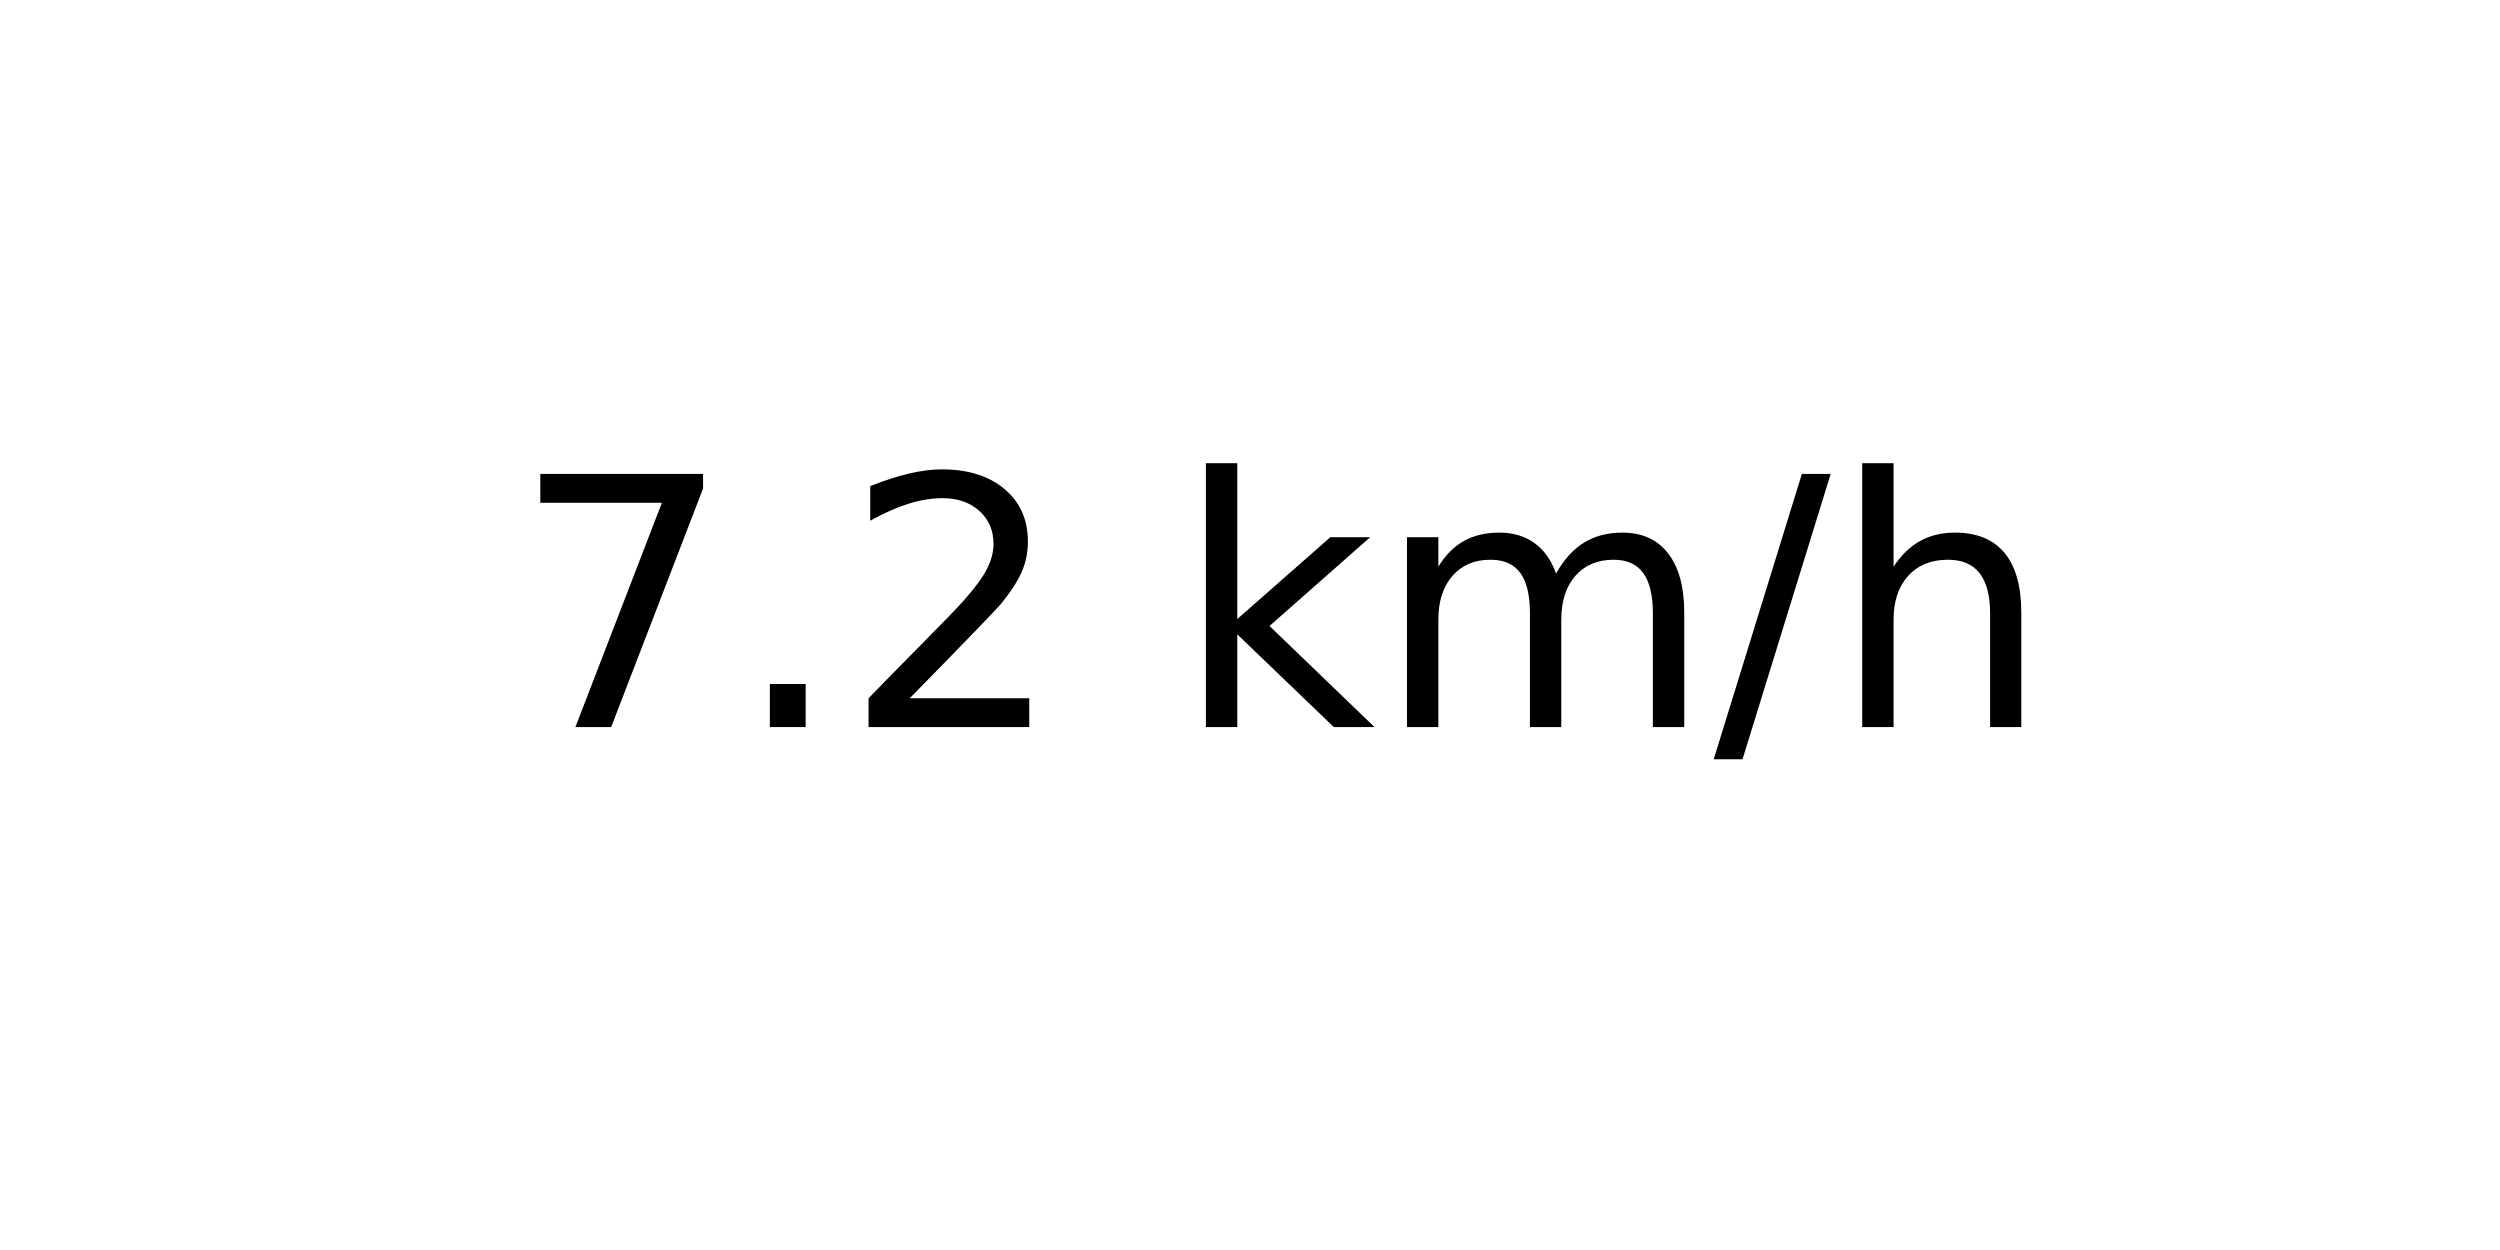
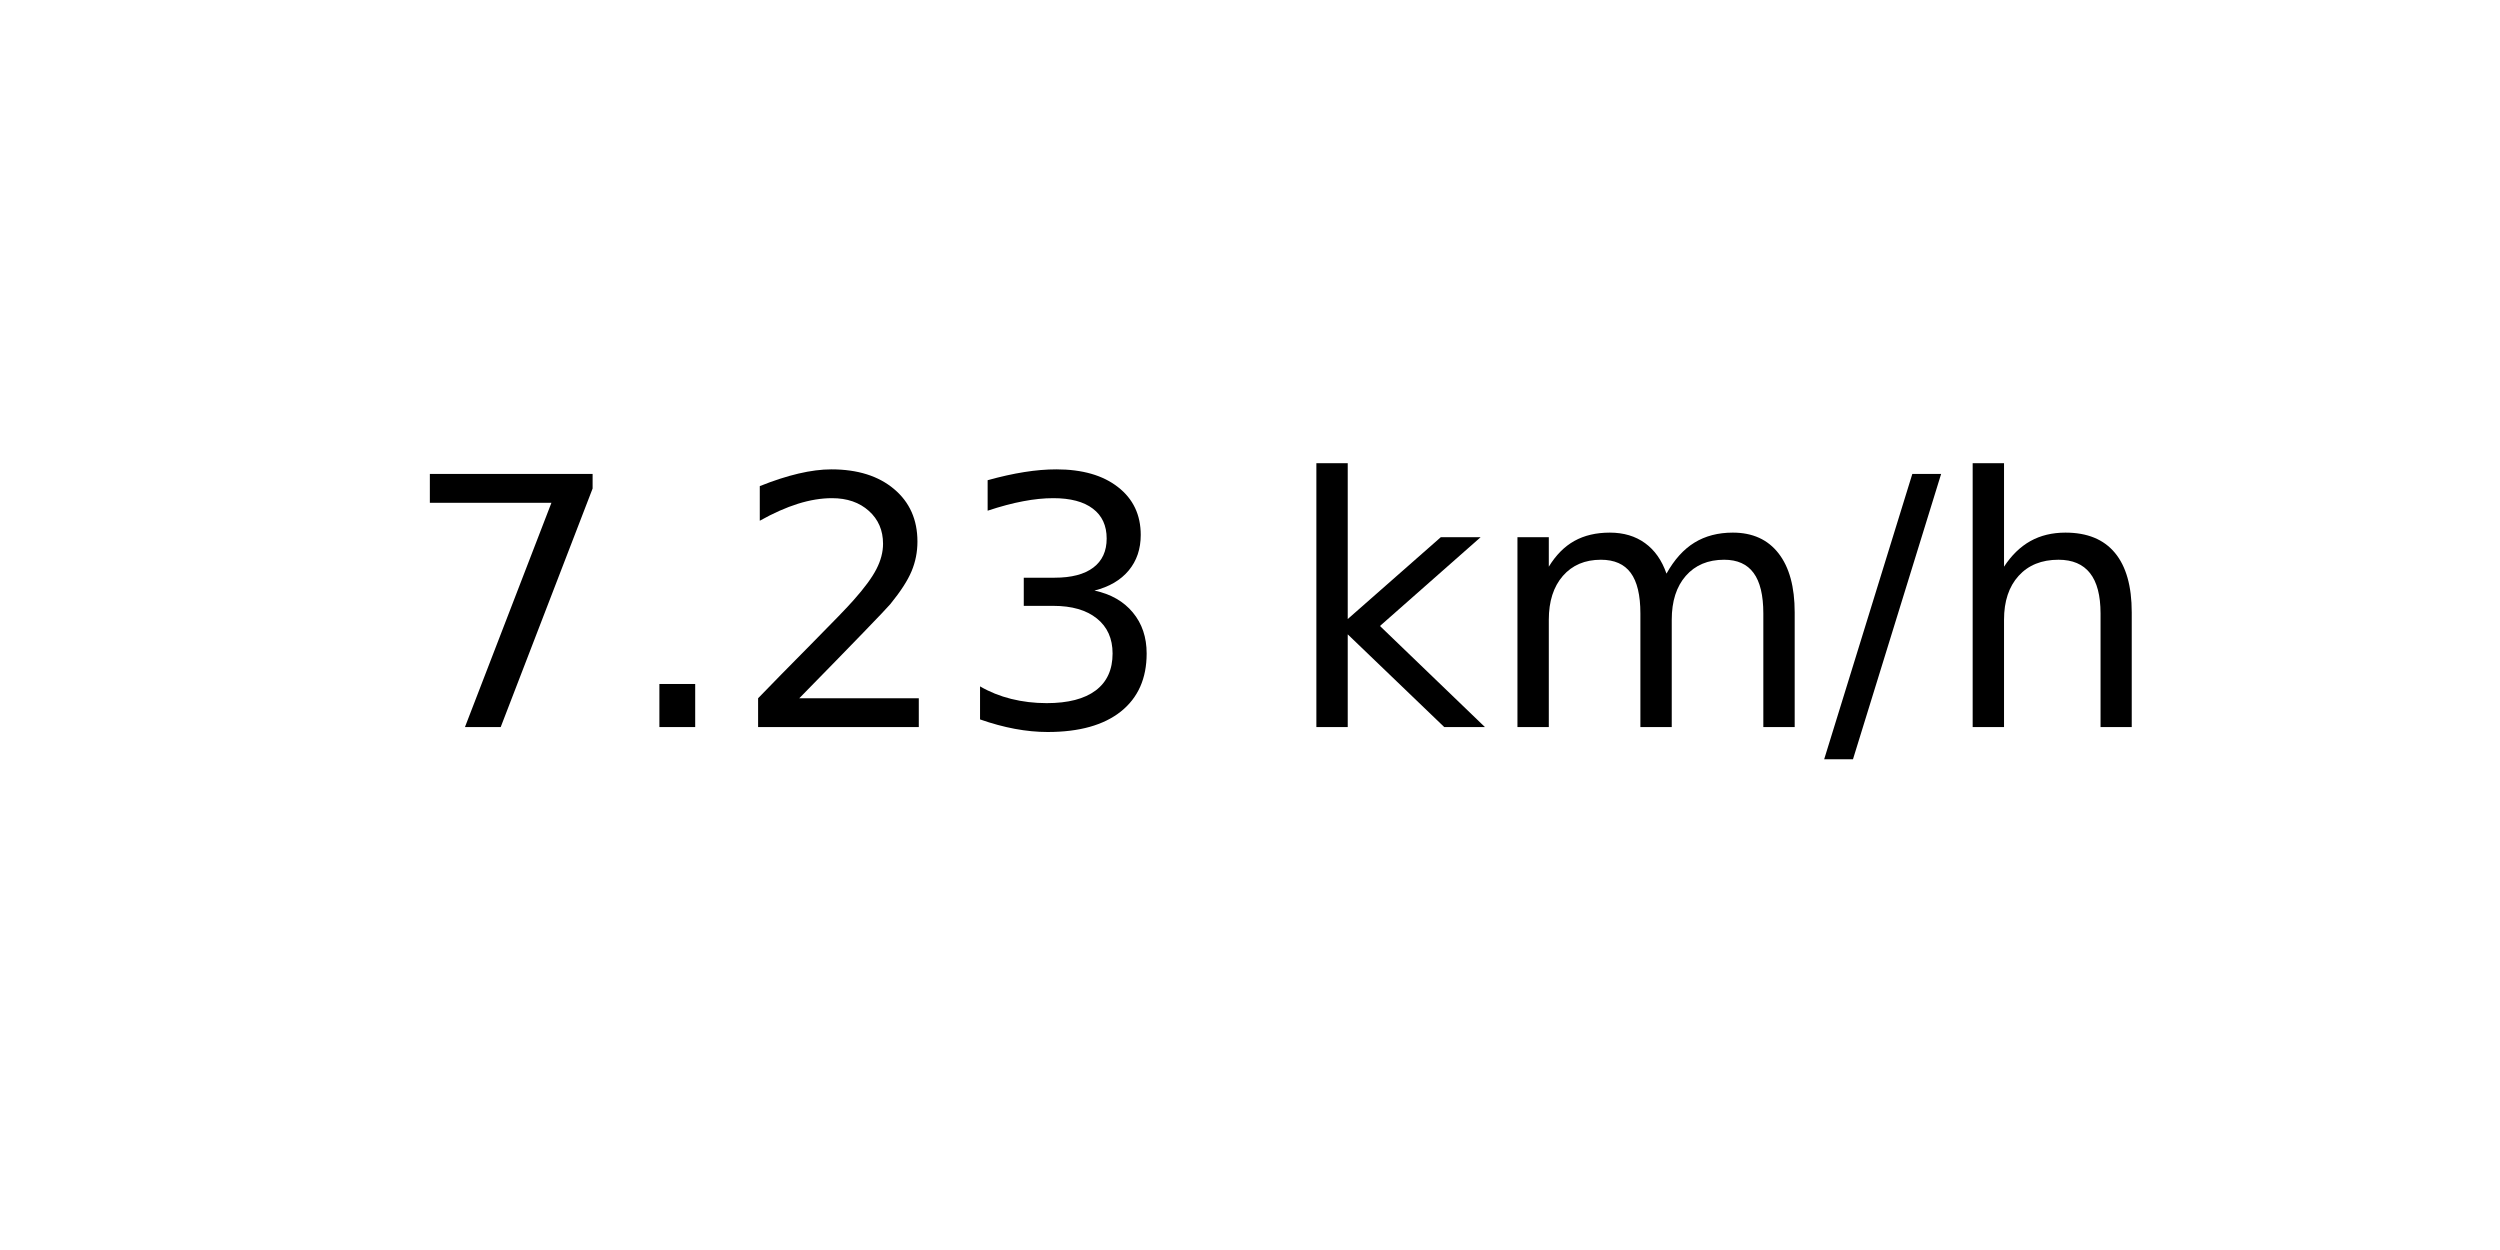
<svg xmlns="http://www.w3.org/2000/svg" xmlns:xlink="http://www.w3.org/1999/xlink" width="72pt" height="36pt" viewBox="0 0 72 36" version="1.1">
  <defs>
    <style type="text/css">*{stroke-linejoin: round; stroke-linecap: butt}</style>
  </defs>
  <g id="figure_1">
    <g id="axes_1">
      <g id="text_1">
-         <g transform="translate(14.74062 20.93937) scale(0.1 -0.1)">
+         <g transform="translate(11.55937 20.93937) scale(0.1 -0.1)">
          <defs>
            <path id="DejaVuSans-37" d="M 525 4666  L 3525 4666  L 3525 4397  L 1831 0  L 1172 0  L 2766 4134  L 525 4134  L 525 4666  z " transform="scale(0.015625)" />
            <path id="DejaVuSans-2e" d="M 684 794  L 1344 794  L 1344 0  L 684 0  L 684 794  z " transform="scale(0.015625)" />
            <path id="DejaVuSans-32" d="M 1228 531  L 3431 531  L 3431 0  L 469 0  L 469 531  Q 828 903 1448 1529  Q 2069 2156 2228 2338  Q 2531 2678 2651 2914  Q 2772 3150 2772 3378  Q 2772 3750 2511 3984  Q 2250 4219 1831 4219  Q 1534 4219 1204 4116  Q 875 4013 500 3803  L 500 4441  Q 881 4594 1212 4672  Q 1544 4750 1819 4750  Q 2544 4750 2975 4387  Q 3406 4025 3406 3419  Q 3406 3131 3298 2873  Q 3191 2616 2906 2266  Q 2828 2175 2409 1742  Q 1991 1309 1228 531  z " transform="scale(0.015625)" />
+             <path id="DejaVuSans-33" d="M 2597 2516  Q 3050 2419 3304 2112  Q 3559 1806 3559 1356  Q 3559 666 3084 287  Q 2609 -91 1734 -91  Q 1441 -91 1130 -33  Q 819 25 488 141  L 488 750  Q 750 597 1062 519  Q 1375 441 1716 441  Q 2309 441 2620 675  Q 2931 909 2931 1356  Q 2931 1769 2642 2001  Q 2353 2234 1838 2234  L 1294 2234  L 1294 2753  L 1863 2753  Q 2328 2753 2575 2939  Q 2822 3125 2822 3475  Q 2822 3834 2567 4026  Q 2313 4219 1838 4219  Q 1578 4219 1281 4162  Q 984 4106 628 3988  L 628 4550  Q 988 4650 1302 4700  Q 1616 4750 1894 4750  Q 2613 4750 3031 4423  Q 3450 4097 3450 3541  Q 3450 3153 3228 2886  Q 3006 2619 2597 2516  z " transform="scale(0.015625)" />
            <path id="DejaVuSans-20" transform="scale(0.015625)" />
            <path id="DejaVuSans-6b" d="M 581 4863  L 1159 4863  L 1159 1991  L 2875 3500  L 3609 3500  L 1753 1863  L 3688 0  L 2938 0  L 1159 1709  L 1159 0  L 581 0  L 581 4863  z " transform="scale(0.015625)" />
            <path id="DejaVuSans-6d" d="M 3328 2828  Q 3544 3216 3844 3400  Q 4144 3584 4550 3584  Q 5097 3584 5394 3201  Q 5691 2819 5691 2113  L 5691 0  L 5113 0  L 5113 2094  Q 5113 2597 4934 2840  Q 4756 3084 4391 3084  Q 3944 3084 3684 2787  Q 3425 2491 3425 1978  L 3425 0  L 2847 0  L 2847 2094  Q 2847 2600 2669 2842  Q 2491 3084 2119 3084  Q 1678 3084 1418 2786  Q 1159 2488 1159 1978  L 1159 0  L 581 0  L 581 3500  L 1159 3500  L 1159 2956  Q 1356 3278 1631 3431  Q 1906 3584 2284 3584  Q 2666 3584 2933 3390  Q 3200 3197 3328 2828  z " transform="scale(0.015625)" />
            <path id="DejaVuSans-2f" d="M 1625 4666  L 2156 4666  L 531 -594  L 0 -594  L 1625 4666  z " transform="scale(0.015625)" />
            <path id="DejaVuSans-68" d="M 3513 2113  L 3513 0  L 2938 0  L 2938 2094  Q 2938 2591 2744 2837  Q 2550 3084 2163 3084  Q 1697 3084 1428 2787  Q 1159 2491 1159 1978  L 1159 0  L 581 0  L 581 4863  L 1159 4863  L 1159 2956  Q 1366 3272 1645 3428  Q 1925 3584 2291 3584  Q 2894 3584 3203 3211  Q 3513 2838 3513 2113  z " transform="scale(0.015625)" />
          </defs>
          <use xlink:href="#DejaVuSans-37" />
          <use xlink:href="#DejaVuSans-2e" x="63.623" />
          <use xlink:href="#DejaVuSans-32" x="95.41" />
-           <use xlink:href="#DejaVuSans-20" x="159.033" />
-           <use xlink:href="#DejaVuSans-6b" x="190.82" />
-           <use xlink:href="#DejaVuSans-6d" x="248.73" />
-           <use xlink:href="#DejaVuSans-2f" x="346.143" />
-           <use xlink:href="#DejaVuSans-68" x="379.834" />
+           <use xlink:href="#DejaVuSans-33" x="159.033" />
+           <use xlink:href="#DejaVuSans-20" x="222.656" />
+           <use xlink:href="#DejaVuSans-6b" x="254.443" />
+           <use xlink:href="#DejaVuSans-6d" x="312.354" />
+           <use xlink:href="#DejaVuSans-2f" x="409.766" />
+           <use xlink:href="#DejaVuSans-68" x="443.457" />
        </g>
      </g>
    </g>
  </g>
</svg>
